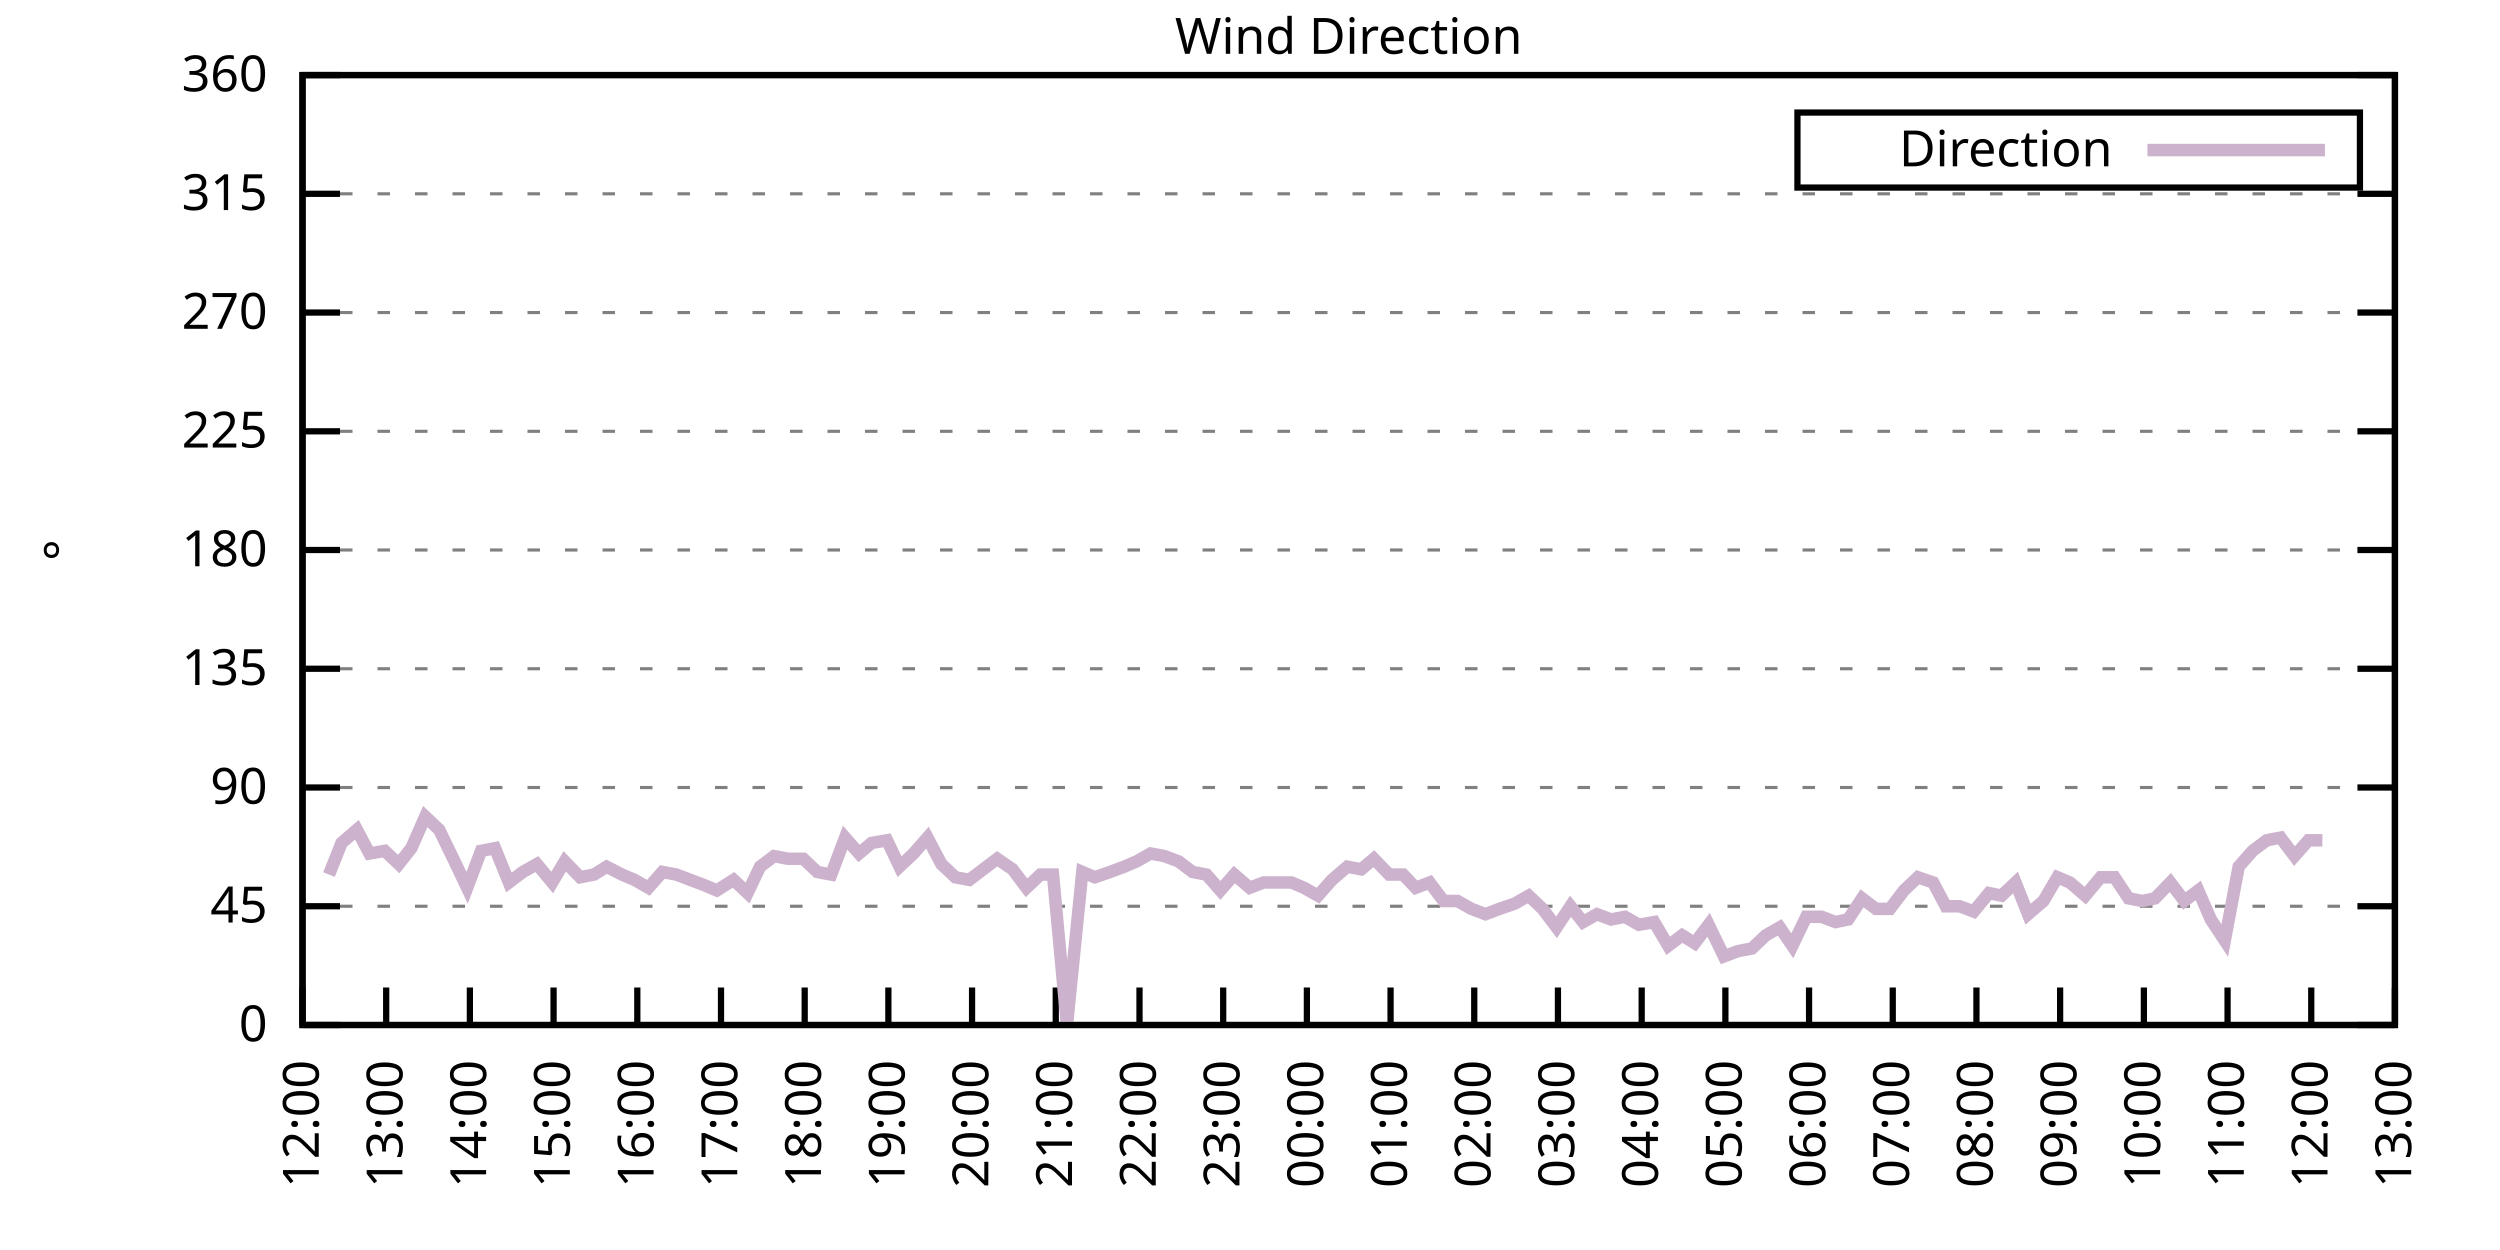
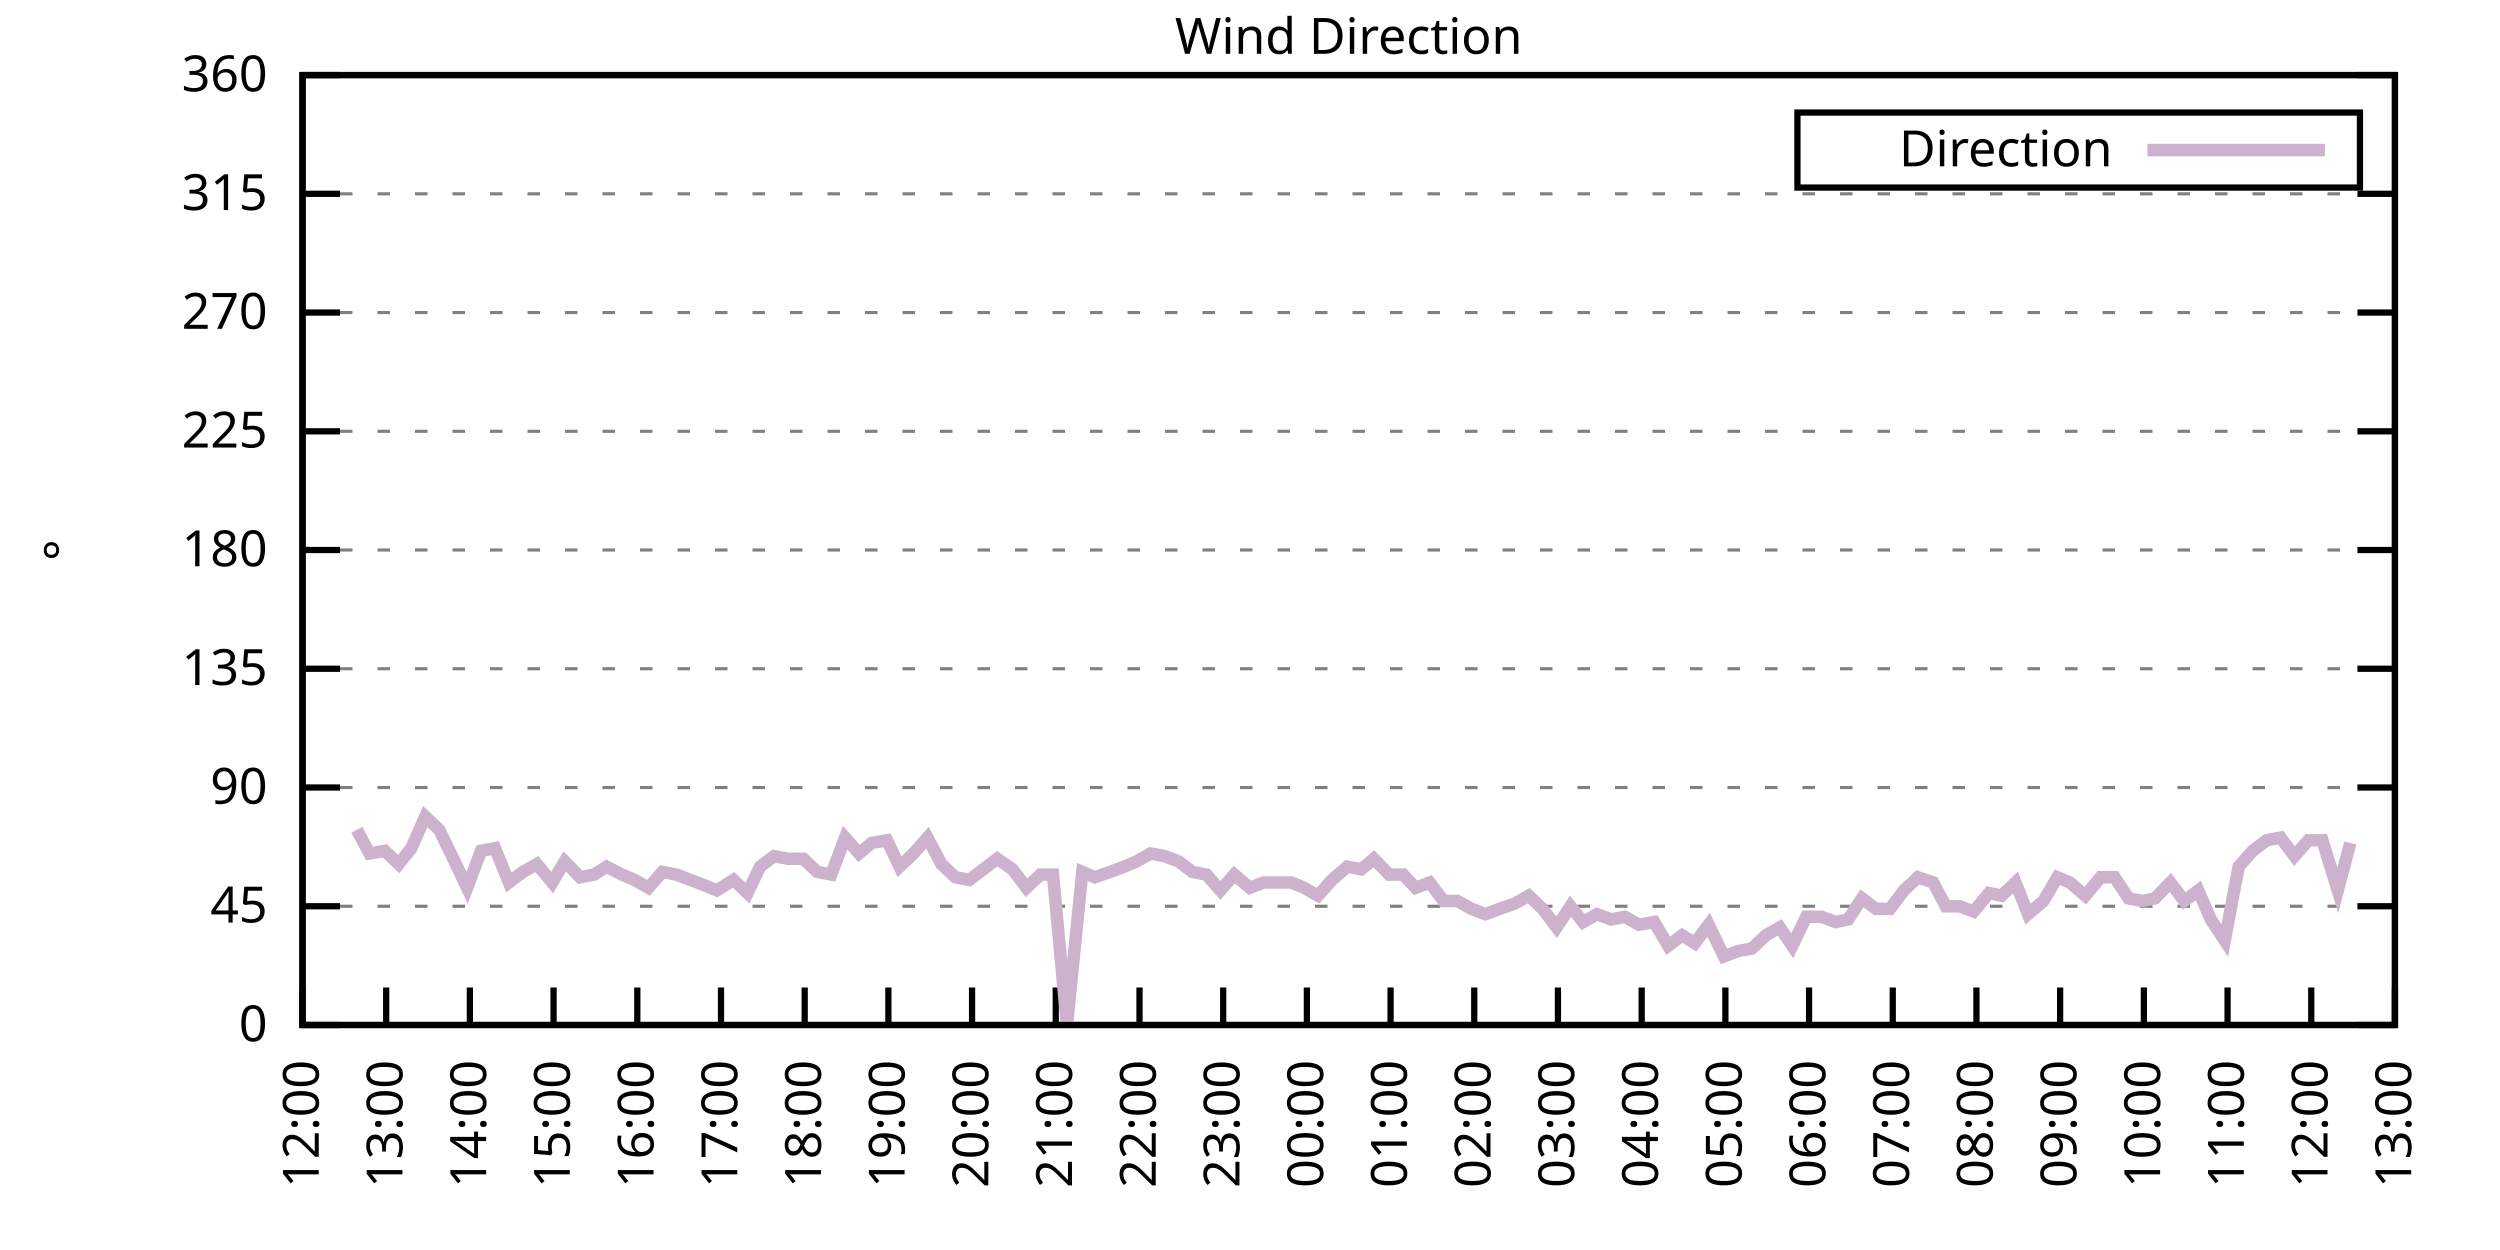
<svg xmlns="http://www.w3.org/2000/svg" xmlns:xlink="http://www.w3.org/1999/xlink" width="400" height="200" viewBox="0 0 400 200">
  <g id="gnuplot_canvas">
    <rect x="0" y="0" width="400" height="200" fill="none" />
    <defs>
      <circle id="gpDot" r="0.5" stroke-width="0.5" stroke="currentColor" />
      <path id="gpPt0" stroke-width="0.333" stroke="currentColor" d="M-1,0 h2 M0,-1 v2" />
      <path id="gpPt1" stroke-width="0.333" stroke="currentColor" d="M-1,-1 L1,1 M1,-1 L-1,1" />
      <path id="gpPt2" stroke-width="0.333" stroke="currentColor" d="M-1,0 L1,0 M0,-1 L0,1 M-1,-1 L1,1 M-1,1 L1,-1" />
      <rect id="gpPt3" stroke-width="0.333" stroke="currentColor" x="-1" y="-1" width="2" height="2" />
      <rect id="gpPt4" stroke-width="0.333" stroke="currentColor" fill="currentColor" x="-1" y="-1" width="2" height="2" />
      <circle id="gpPt5" stroke-width="0.333" stroke="currentColor" cx="0" cy="0" r="1" />
      <use xlink:href="#gpPt5" id="gpPt6" fill="currentColor" stroke="none" />
      <path id="gpPt7" stroke-width="0.333" stroke="currentColor" d="M0,-1.33 L-1.33,0.67 L1.33,0.67 z" />
      <use xlink:href="#gpPt7" id="gpPt8" fill="currentColor" stroke="none" />
      <use xlink:href="#gpPt7" id="gpPt9" stroke="currentColor" transform="rotate(180)" />
      <use xlink:href="#gpPt9" id="gpPt10" fill="currentColor" stroke="none" />
      <use xlink:href="#gpPt3" id="gpPt11" stroke="currentColor" transform="rotate(45)" />
      <use xlink:href="#gpPt11" id="gpPt12" fill="currentColor" stroke="none" />
      <path id="gpPt13" stroke-width="0.333" stroke="currentColor" d="M0,1.330 L1.265,0.411 L0.782,-1.067 L-0.782,-1.076 L-1.265,0.411 z" />
      <use xlink:href="#gpPt13" id="gpPt14" fill="currentColor" stroke="none" />
      <filter id="textbox" filterUnits="objectBoundingBox" x="0" y="0" height="1" width="1">
        <feFlood flood-color="white" flood-opacity="1" result="bgnd" />
        <feComposite in="SourceGraphic" in2="bgnd" operator="atop" />
      </filter>
      <filter id="greybox" filterUnits="objectBoundingBox" x="0" y="0" height="1" width="1">
        <feFlood flood-color="lightgrey" flood-opacity="1" result="grey" />
        <feComposite in="SourceGraphic" in2="grey" operator="atop" />
      </filter>
    </defs>
    <g fill="none" color="white" stroke="currentColor" stroke-width="1.00" stroke-linecap="butt" stroke-linejoin="miter">
</g>
    <g fill="none" color="black" stroke="currentColor" stroke-width="1.00" stroke-linecap="butt" stroke-linejoin="miter">
      <g stroke="none" shape-rendering="crispEdges">
        <polygon fill="rgb(255, 255, 255)" points="48.40,164.00 383.18,164.00 383.18,12.02 48.40,12.02 " />
      </g>
    </g>
    <g fill="none" color="black" stroke="currentColor" stroke-width="1.00" stroke-linecap="butt" stroke-linejoin="miter">
</g>
    <g fill="none" color="black" stroke="black" stroke-width="0.50" stroke-linecap="butt" stroke-linejoin="miter">
</g>
    <g fill="none" color="gray" stroke="currentColor" stroke-width="0.50" stroke-linecap="butt" stroke-linejoin="miter">
      <path stroke="gray" stroke-dasharray="2,4" class="gridline" d="M48.40,164.00 L383.19,164.00  " />
    </g>
    <g fill="none" color="gray" stroke="gray" stroke-width="1.00" stroke-linecap="butt" stroke-linejoin="miter">
</g>
    <g fill="none" color="black" stroke="currentColor" stroke-width="1.00" stroke-linecap="butt" stroke-linejoin="miter">
      <path stroke="black" d="M48.40,164.00 L54.40,164.00 M383.19,164.00 L377.19,164.00  " />
      <g transform="translate(42.80,166.60)" stroke="none" fill="black" font-family="Sans" font-size="8.00" text-anchor="end">
        <text>
          <tspan font-family="Sans"> 0</tspan>
        </text>
      </g>
    </g>
    <g fill="none" color="black" stroke="currentColor" stroke-width="1.00" stroke-linecap="butt" stroke-linejoin="miter">
</g>
    <g fill="none" color="black" stroke="black" stroke-width="0.50" stroke-linecap="butt" stroke-linejoin="miter">
</g>
    <g fill="none" color="gray" stroke="currentColor" stroke-width="0.50" stroke-linecap="butt" stroke-linejoin="miter">
      <path stroke="gray" stroke-dasharray="2,4" class="gridline" d="M48.40,145.00 L383.19,145.00  " />
    </g>
    <g fill="none" color="gray" stroke="gray" stroke-width="1.00" stroke-linecap="butt" stroke-linejoin="miter">
</g>
    <g fill="none" color="black" stroke="currentColor" stroke-width="1.00" stroke-linecap="butt" stroke-linejoin="miter">
      <path stroke="black" d="M48.40,145.00 L54.40,145.00 M383.19,145.00 L377.19,145.00  " />
      <g transform="translate(42.80,147.60)" stroke="none" fill="black" font-family="Sans" font-size="8.00" text-anchor="end">
        <text>
          <tspan font-family="Sans"> 45</tspan>
        </text>
      </g>
    </g>
    <g fill="none" color="black" stroke="currentColor" stroke-width="1.00" stroke-linecap="butt" stroke-linejoin="miter">
</g>
    <g fill="none" color="black" stroke="black" stroke-width="0.50" stroke-linecap="butt" stroke-linejoin="miter">
</g>
    <g fill="none" color="gray" stroke="currentColor" stroke-width="0.50" stroke-linecap="butt" stroke-linejoin="miter">
      <path stroke="gray" stroke-dasharray="2,4" class="gridline" d="M48.40,126.00 L383.19,126.00  " />
    </g>
    <g fill="none" color="gray" stroke="gray" stroke-width="1.00" stroke-linecap="butt" stroke-linejoin="miter">
</g>
    <g fill="none" color="black" stroke="currentColor" stroke-width="1.00" stroke-linecap="butt" stroke-linejoin="miter">
      <path stroke="black" d="M48.40,126.00 L54.40,126.00 M383.19,126.00 L377.19,126.00  " />
      <g transform="translate(42.80,128.60)" stroke="none" fill="black" font-family="Sans" font-size="8.00" text-anchor="end">
        <text>
          <tspan font-family="Sans"> 90</tspan>
        </text>
      </g>
    </g>
    <g fill="none" color="black" stroke="currentColor" stroke-width="1.00" stroke-linecap="butt" stroke-linejoin="miter">
</g>
    <g fill="none" color="black" stroke="black" stroke-width="0.50" stroke-linecap="butt" stroke-linejoin="miter">
</g>
    <g fill="none" color="gray" stroke="currentColor" stroke-width="0.50" stroke-linecap="butt" stroke-linejoin="miter">
      <path stroke="gray" stroke-dasharray="2,4" class="gridline" d="M48.40,107.00 L383.19,107.00  " />
    </g>
    <g fill="none" color="gray" stroke="gray" stroke-width="1.00" stroke-linecap="butt" stroke-linejoin="miter">
</g>
    <g fill="none" color="black" stroke="currentColor" stroke-width="1.00" stroke-linecap="butt" stroke-linejoin="miter">
      <path stroke="black" d="M48.40,107.00 L54.40,107.00 M383.19,107.00 L377.19,107.00  " />
      <g transform="translate(42.80,109.60)" stroke="none" fill="black" font-family="Sans" font-size="8.00" text-anchor="end">
        <text>
          <tspan font-family="Sans"> 135</tspan>
        </text>
      </g>
    </g>
    <g fill="none" color="black" stroke="currentColor" stroke-width="1.00" stroke-linecap="butt" stroke-linejoin="miter">
</g>
    <g fill="none" color="black" stroke="black" stroke-width="0.50" stroke-linecap="butt" stroke-linejoin="miter">
</g>
    <g fill="none" color="gray" stroke="currentColor" stroke-width="0.50" stroke-linecap="butt" stroke-linejoin="miter">
      <path stroke="gray" stroke-dasharray="2,4" class="gridline" d="M48.40,88.00 L383.19,88.00  " />
    </g>
    <g fill="none" color="gray" stroke="gray" stroke-width="1.00" stroke-linecap="butt" stroke-linejoin="miter">
</g>
    <g fill="none" color="black" stroke="currentColor" stroke-width="1.00" stroke-linecap="butt" stroke-linejoin="miter">
      <path stroke="black" d="M48.40,88.00 L54.40,88.00 M383.19,88.00 L377.19,88.00  " />
      <g transform="translate(42.80,90.60)" stroke="none" fill="black" font-family="Sans" font-size="8.00" text-anchor="end">
        <text>
          <tspan font-family="Sans"> 180</tspan>
        </text>
      </g>
    </g>
    <g fill="none" color="black" stroke="currentColor" stroke-width="1.00" stroke-linecap="butt" stroke-linejoin="miter">
</g>
    <g fill="none" color="black" stroke="black" stroke-width="0.50" stroke-linecap="butt" stroke-linejoin="miter">
</g>
    <g fill="none" color="gray" stroke="currentColor" stroke-width="0.50" stroke-linecap="butt" stroke-linejoin="miter">
      <path stroke="gray" stroke-dasharray="2,4" class="gridline" d="M48.40,69.01 L383.19,69.01  " />
    </g>
    <g fill="none" color="gray" stroke="gray" stroke-width="1.00" stroke-linecap="butt" stroke-linejoin="miter">
</g>
    <g fill="none" color="black" stroke="currentColor" stroke-width="1.00" stroke-linecap="butt" stroke-linejoin="miter">
      <path stroke="black" d="M48.40,69.01 L54.40,69.01 M383.19,69.01 L377.19,69.01  " />
      <g transform="translate(42.80,71.61)" stroke="none" fill="black" font-family="Sans" font-size="8.00" text-anchor="end">
        <text>
          <tspan font-family="Sans"> 225</tspan>
        </text>
      </g>
    </g>
    <g fill="none" color="black" stroke="currentColor" stroke-width="1.00" stroke-linecap="butt" stroke-linejoin="miter">
</g>
    <g fill="none" color="black" stroke="black" stroke-width="0.50" stroke-linecap="butt" stroke-linejoin="miter">
</g>
    <g fill="none" color="gray" stroke="currentColor" stroke-width="0.50" stroke-linecap="butt" stroke-linejoin="miter">
      <path stroke="gray" stroke-dasharray="2,4" class="gridline" d="M48.40,50.01 L383.19,50.01  " />
    </g>
    <g fill="none" color="gray" stroke="gray" stroke-width="1.00" stroke-linecap="butt" stroke-linejoin="miter">
</g>
    <g fill="none" color="black" stroke="currentColor" stroke-width="1.00" stroke-linecap="butt" stroke-linejoin="miter">
      <path stroke="black" d="M48.40,50.01 L54.40,50.01 M383.19,50.01 L377.19,50.01  " />
      <g transform="translate(42.80,52.61)" stroke="none" fill="black" font-family="Sans" font-size="8.00" text-anchor="end">
        <text>
          <tspan font-family="Sans"> 270</tspan>
        </text>
      </g>
    </g>
    <g fill="none" color="black" stroke="currentColor" stroke-width="1.00" stroke-linecap="butt" stroke-linejoin="miter">
</g>
    <g fill="none" color="black" stroke="black" stroke-width="0.50" stroke-linecap="butt" stroke-linejoin="miter">
</g>
    <g fill="none" color="gray" stroke="currentColor" stroke-width="0.50" stroke-linecap="butt" stroke-linejoin="miter">
      <path stroke="gray" stroke-dasharray="2,4" class="gridline" d="M48.40,31.01 L383.19,31.01  " />
    </g>
    <g fill="none" color="gray" stroke="gray" stroke-width="1.00" stroke-linecap="butt" stroke-linejoin="miter">
</g>
    <g fill="none" color="black" stroke="currentColor" stroke-width="1.00" stroke-linecap="butt" stroke-linejoin="miter">
      <path stroke="black" d="M48.40,31.01 L54.40,31.01 M383.19,31.01 L377.19,31.01  " />
      <g transform="translate(42.80,33.61)" stroke="none" fill="black" font-family="Sans" font-size="8.00" text-anchor="end">
        <text>
          <tspan font-family="Sans"> 315</tspan>
        </text>
      </g>
    </g>
    <g fill="none" color="black" stroke="currentColor" stroke-width="1.00" stroke-linecap="butt" stroke-linejoin="miter">
</g>
    <g fill="none" color="black" stroke="black" stroke-width="0.50" stroke-linecap="butt" stroke-linejoin="miter">
</g>
    <g fill="none" color="gray" stroke="currentColor" stroke-width="0.50" stroke-linecap="butt" stroke-linejoin="miter">
      <path stroke="gray" stroke-dasharray="2,4" class="gridline" d="M48.40,12.01 L383.19,12.01  " />
    </g>
    <g fill="none" color="gray" stroke="gray" stroke-width="1.00" stroke-linecap="butt" stroke-linejoin="miter">
</g>
    <g fill="none" color="black" stroke="currentColor" stroke-width="1.00" stroke-linecap="butt" stroke-linejoin="miter">
      <path stroke="black" d="M48.40,12.01 L54.40,12.01 M383.19,12.01 L377.19,12.01  " />
      <g transform="translate(42.80,14.61)" stroke="none" fill="black" font-family="Sans" font-size="8.00" text-anchor="end">
        <text>
          <tspan font-family="Sans"> 360</tspan>
        </text>
      </g>
    </g>
    <g fill="none" color="black" stroke="currentColor" stroke-width="1.00" stroke-linecap="butt" stroke-linejoin="miter">
      <path stroke="black" d="M48.40,164.00 L48.40,158.00  " />
      <g transform="translate(51.00,169.60) rotate(270.00)" stroke="none" fill="black" font-family="Sans" font-size="8.00" text-anchor="end">
        <text>
          <tspan font-family="Sans">12:00</tspan>
        </text>
      </g>
    </g>
    <g fill="none" color="black" stroke="currentColor" stroke-width="1.00" stroke-linecap="butt" stroke-linejoin="miter">
      <path stroke="black" d="M61.79,164.00 L61.79,158.00  " />
      <g transform="translate(64.39,169.60) rotate(270.00)" stroke="none" fill="black" font-family="Sans" font-size="8.00" text-anchor="end">
        <text>
          <tspan font-family="Sans">13:00</tspan>
        </text>
      </g>
    </g>
    <g fill="none" color="black" stroke="currentColor" stroke-width="1.00" stroke-linecap="butt" stroke-linejoin="miter">
      <path stroke="black" d="M75.18,164.00 L75.18,158.00  " />
      <g transform="translate(77.78,169.60) rotate(270.00)" stroke="none" fill="black" font-family="Sans" font-size="8.00" text-anchor="end">
        <text>
          <tspan font-family="Sans">14:00</tspan>
        </text>
      </g>
    </g>
    <g fill="none" color="black" stroke="currentColor" stroke-width="1.00" stroke-linecap="butt" stroke-linejoin="miter">
      <path stroke="black" d="M88.57,164.00 L88.57,158.00  " />
      <g transform="translate(91.17,169.60) rotate(270.00)" stroke="none" fill="black" font-family="Sans" font-size="8.00" text-anchor="end">
        <text>
          <tspan font-family="Sans">15:00</tspan>
        </text>
      </g>
    </g>
    <g fill="none" color="black" stroke="currentColor" stroke-width="1.00" stroke-linecap="butt" stroke-linejoin="miter">
      <path stroke="black" d="M101.97,164.00 L101.97,158.00  " />
      <g transform="translate(104.57,169.60) rotate(270.00)" stroke="none" fill="black" font-family="Sans" font-size="8.00" text-anchor="end">
        <text>
          <tspan font-family="Sans">16:00</tspan>
        </text>
      </g>
    </g>
    <g fill="none" color="black" stroke="currentColor" stroke-width="1.00" stroke-linecap="butt" stroke-linejoin="miter">
      <path stroke="black" d="M115.36,164.00 L115.36,158.00  " />
      <g transform="translate(117.96,169.60) rotate(270.00)" stroke="none" fill="black" font-family="Sans" font-size="8.00" text-anchor="end">
        <text>
          <tspan font-family="Sans">17:00</tspan>
        </text>
      </g>
    </g>
    <g fill="none" color="black" stroke="currentColor" stroke-width="1.00" stroke-linecap="butt" stroke-linejoin="miter">
      <path stroke="black" d="M128.75,164.00 L128.75,158.00  " />
      <g transform="translate(131.35,169.60) rotate(270.00)" stroke="none" fill="black" font-family="Sans" font-size="8.00" text-anchor="end">
        <text>
          <tspan font-family="Sans">18:00</tspan>
        </text>
      </g>
    </g>
    <g fill="none" color="black" stroke="currentColor" stroke-width="1.00" stroke-linecap="butt" stroke-linejoin="miter">
      <path stroke="black" d="M142.14,164.00 L142.14,158.00  " />
      <g transform="translate(144.74,169.60) rotate(270.00)" stroke="none" fill="black" font-family="Sans" font-size="8.00" text-anchor="end">
        <text>
          <tspan font-family="Sans">19:00</tspan>
        </text>
      </g>
    </g>
    <g fill="none" color="black" stroke="currentColor" stroke-width="1.00" stroke-linecap="butt" stroke-linejoin="miter">
      <path stroke="black" d="M155.53,164.00 L155.53,158.00  " />
      <g transform="translate(158.13,169.60) rotate(270.00)" stroke="none" fill="black" font-family="Sans" font-size="8.00" text-anchor="end">
        <text>
          <tspan font-family="Sans">20:00</tspan>
        </text>
      </g>
    </g>
    <g fill="none" color="black" stroke="currentColor" stroke-width="1.00" stroke-linecap="butt" stroke-linejoin="miter">
      <path stroke="black" d="M168.92,164.00 L168.92,158.00  " />
      <g transform="translate(171.52,169.60) rotate(270.00)" stroke="none" fill="black" font-family="Sans" font-size="8.00" text-anchor="end">
        <text>
          <tspan font-family="Sans">21:00</tspan>
        </text>
      </g>
    </g>
    <g fill="none" color="black" stroke="currentColor" stroke-width="1.00" stroke-linecap="butt" stroke-linejoin="miter">
      <path stroke="black" d="M182.32,164.00 L182.32,158.00  " />
      <g transform="translate(184.92,169.60) rotate(270.00)" stroke="none" fill="black" font-family="Sans" font-size="8.00" text-anchor="end">
        <text>
          <tspan font-family="Sans">22:00</tspan>
        </text>
      </g>
    </g>
    <g fill="none" color="black" stroke="currentColor" stroke-width="1.00" stroke-linecap="butt" stroke-linejoin="miter">
      <path stroke="black" d="M195.71,164.00 L195.71,158.00  " />
      <g transform="translate(198.31,169.60) rotate(270.00)" stroke="none" fill="black" font-family="Sans" font-size="8.00" text-anchor="end">
        <text>
          <tspan font-family="Sans">23:00</tspan>
        </text>
      </g>
    </g>
    <g fill="none" color="black" stroke="currentColor" stroke-width="1.00" stroke-linecap="butt" stroke-linejoin="miter">
      <path stroke="black" d="M209.10,164.00 L209.10,158.00  " />
      <g transform="translate(211.70,169.60) rotate(270.00)" stroke="none" fill="black" font-family="Sans" font-size="8.00" text-anchor="end">
        <text>
          <tspan font-family="Sans">00:00</tspan>
        </text>
      </g>
    </g>
    <g fill="none" color="black" stroke="currentColor" stroke-width="1.00" stroke-linecap="butt" stroke-linejoin="miter">
      <path stroke="black" d="M222.49,164.00 L222.49,158.00  " />
      <g transform="translate(225.09,169.60) rotate(270.00)" stroke="none" fill="black" font-family="Sans" font-size="8.00" text-anchor="end">
        <text>
          <tspan font-family="Sans">01:00</tspan>
        </text>
      </g>
    </g>
    <g fill="none" color="black" stroke="currentColor" stroke-width="1.00" stroke-linecap="butt" stroke-linejoin="miter">
      <path stroke="black" d="M235.88,164.00 L235.88,158.00  " />
      <g transform="translate(238.48,169.60) rotate(270.00)" stroke="none" fill="black" font-family="Sans" font-size="8.00" text-anchor="end">
        <text>
          <tspan font-family="Sans">02:00</tspan>
        </text>
      </g>
    </g>
    <g fill="none" color="black" stroke="currentColor" stroke-width="1.00" stroke-linecap="butt" stroke-linejoin="miter">
      <path stroke="black" d="M249.27,164.00 L249.27,158.00  " />
      <g transform="translate(251.87,169.60) rotate(270.00)" stroke="none" fill="black" font-family="Sans" font-size="8.00" text-anchor="end">
        <text>
          <tspan font-family="Sans">03:00</tspan>
        </text>
      </g>
    </g>
    <g fill="none" color="black" stroke="currentColor" stroke-width="1.00" stroke-linecap="butt" stroke-linejoin="miter">
      <path stroke="black" d="M262.67,164.00 L262.67,158.00  " />
      <g transform="translate(265.27,169.60) rotate(270.00)" stroke="none" fill="black" font-family="Sans" font-size="8.00" text-anchor="end">
        <text>
          <tspan font-family="Sans">04:00</tspan>
        </text>
      </g>
    </g>
    <g fill="none" color="black" stroke="currentColor" stroke-width="1.00" stroke-linecap="butt" stroke-linejoin="miter">
      <path stroke="black" d="M276.06,164.00 L276.06,158.00  " />
      <g transform="translate(278.66,169.60) rotate(270.00)" stroke="none" fill="black" font-family="Sans" font-size="8.00" text-anchor="end">
        <text>
          <tspan font-family="Sans">05:00</tspan>
        </text>
      </g>
    </g>
    <g fill="none" color="black" stroke="currentColor" stroke-width="1.00" stroke-linecap="butt" stroke-linejoin="miter">
      <path stroke="black" d="M289.45,164.00 L289.45,158.00  " />
      <g transform="translate(292.05,169.60) rotate(270.00)" stroke="none" fill="black" font-family="Sans" font-size="8.00" text-anchor="end">
        <text>
          <tspan font-family="Sans">06:00</tspan>
        </text>
      </g>
    </g>
    <g fill="none" color="black" stroke="currentColor" stroke-width="1.00" stroke-linecap="butt" stroke-linejoin="miter">
      <path stroke="black" d="M302.84,164.00 L302.84,158.00  " />
      <g transform="translate(305.44,169.60) rotate(270.00)" stroke="none" fill="black" font-family="Sans" font-size="8.00" text-anchor="end">
        <text>
          <tspan font-family="Sans">07:00</tspan>
        </text>
      </g>
    </g>
    <g fill="none" color="black" stroke="currentColor" stroke-width="1.00" stroke-linecap="butt" stroke-linejoin="miter">
      <path stroke="black" d="M316.23,164.00 L316.23,158.00  " />
      <g transform="translate(318.83,169.60) rotate(270.00)" stroke="none" fill="black" font-family="Sans" font-size="8.00" text-anchor="end">
        <text>
          <tspan font-family="Sans">08:00</tspan>
        </text>
      </g>
    </g>
    <g fill="none" color="black" stroke="currentColor" stroke-width="1.00" stroke-linecap="butt" stroke-linejoin="miter">
      <path stroke="black" d="M329.62,164.00 L329.62,158.00  " />
      <g transform="translate(332.22,169.60) rotate(270.00)" stroke="none" fill="black" font-family="Sans" font-size="8.00" text-anchor="end">
        <text>
          <tspan font-family="Sans">09:00</tspan>
        </text>
      </g>
    </g>
    <g fill="none" color="black" stroke="currentColor" stroke-width="1.00" stroke-linecap="butt" stroke-linejoin="miter">
      <path stroke="black" d="M343.02,164.00 L343.02,158.00  " />
      <g transform="translate(345.62,169.60) rotate(270.00)" stroke="none" fill="black" font-family="Sans" font-size="8.00" text-anchor="end">
        <text>
          <tspan font-family="Sans">10:00</tspan>
        </text>
      </g>
    </g>
    <g fill="none" color="black" stroke="currentColor" stroke-width="1.00" stroke-linecap="butt" stroke-linejoin="miter">
      <path stroke="black" d="M356.41,164.00 L356.41,158.00  " />
      <g transform="translate(359.01,169.60) rotate(270.00)" stroke="none" fill="black" font-family="Sans" font-size="8.00" text-anchor="end">
        <text>
          <tspan font-family="Sans">11:00</tspan>
        </text>
      </g>
    </g>
    <g fill="none" color="black" stroke="currentColor" stroke-width="1.00" stroke-linecap="butt" stroke-linejoin="miter">
      <path stroke="black" d="M369.80,164.00 L369.80,158.00  " />
      <g transform="translate(372.40,169.60) rotate(270.00)" stroke="none" fill="black" font-family="Sans" font-size="8.00" text-anchor="end">
        <text>
          <tspan font-family="Sans">12:00</tspan>
        </text>
      </g>
    </g>
    <g fill="none" color="black" stroke="currentColor" stroke-width="1.00" stroke-linecap="butt" stroke-linejoin="miter">
      <path stroke="black" d="M383.19,164.00 L383.19,158.00  " />
      <g transform="translate(385.79,169.60) rotate(270.00)" stroke="none" fill="black" font-family="Sans" font-size="8.00" text-anchor="end">
        <text>
          <tspan font-family="Sans">13:00</tspan>
        </text>
      </g>
    </g>
    <g fill="none" color="black" stroke="currentColor" stroke-width="1.00" stroke-linecap="butt" stroke-linejoin="miter">
</g>
    <g fill="none" color="black" stroke="currentColor" stroke-width="1.00" stroke-linecap="butt" stroke-linejoin="miter">
      <path stroke="black" d="M48.40,12.01 L48.40,164.00 L383.19,164.00 L383.19,12.01 L48.40,12.01 Z  " />
    </g>
    <g fill="none" color="black" stroke="currentColor" stroke-width="1.00" stroke-linecap="butt" stroke-linejoin="miter">
</g>
    <g fill="none" color="black" stroke="currentColor" stroke-width="1.00" stroke-linecap="butt" stroke-linejoin="miter">
      <path stroke="black" d="M287.59,30.01 L287.59,18.01 L377.59,18.01 L377.59,30.01 L287.59,30.01 Z  " />
    </g>
    <g id="Wind_direction_plot_1">
      <g fill="none" color="white" stroke="black" stroke-width="2.00" stroke-linecap="butt" stroke-linejoin="miter">
</g>
      <g fill="none" color="black" stroke="currentColor" stroke-width="2.00" stroke-linecap="butt" stroke-linejoin="miter">
        <g transform="translate(337.99,26.61)" stroke="none" fill="black" font-family="Sans" font-size="8.00" text-anchor="end">
          <text>
            <tspan font-family="Sans">Direction</tspan>
          </text>
        </g>
      </g>
      <g fill="none" color="black" stroke="currentColor" stroke-width="2.00" stroke-linecap="butt" stroke-linejoin="miter">
-         <path stroke="rgb(204, 178, 204)" d="M343.59,24.01 L371.99,24.01 M52.64,139.93 L54.65,134.87 L57.10,132.76 L59.11,136.56 L61.57,136.14 L63.80,138.25   L65.81,135.71 L68.04,130.65 L70.27,132.76 L72.73,137.82 L74.74,142.05 L76.97,136.14 L79.20,135.71 L81.43,141.20   L83.66,139.51 L85.90,138.25 L88.35,141.20 L90.36,137.82 L92.82,140.36 L95.05,139.93 L97.06,138.67 L99.51,139.93   L101.52,140.78 L103.75,142.05 L105.98,139.51 L108.22,139.93 L110.45,140.78 L112.68,141.62 L114.69,142.47 L117.37,140.78   L119.60,142.89 L121.61,138.67 L123.84,136.98 L126.07,137.40 L128.53,137.40 L130.76,139.51 L132.99,139.93 L135.22,134.02   L137.45,136.56 L139.46,134.87 L141.92,134.45 L143.93,138.67 L146.16,136.56 L148.39,134.02 L150.62,138.25 L152.85,140.36   L155.09,140.78 L157.32,139.09 L159.55,137.40 L162.01,139.09 L164.24,142.05 L166.47,139.93 L168.48,139.93 L170.71,164.00   L173.17,139.51 L175.17,140.36 L177.63,139.51 L179.86,138.67 L181.87,137.82 L184.10,136.56 L186.33,136.98 L188.57,137.82   L190.80,139.51 L193.03,139.93 L195.26,142.47 L197.49,139.93 L199.95,142.05 L202.18,141.20 L204.19,141.20 L206.64,141.20   L208.65,142.05 L210.88,143.31 L213.12,140.78 L215.57,138.67 L217.80,139.09 L219.81,137.40 L222.27,139.93 L224.50,139.93   L226.51,142.05 L228.74,141.20 L230.97,144.16 L233.20,144.16 L235.44,145.42 L237.67,146.27 L239.90,145.42 L242.36,144.58   L244.59,143.31 L246.82,145.42 L249.05,148.38 L251.28,145.00 L253.29,147.53 L255.52,146.27 L257.76,147.11 L259.99,146.69   L262.22,147.96 L264.67,147.53 L266.91,151.33 L269.14,149.65 L271.15,150.91 L273.38,147.96 L275.83,153.02 L278.07,152.18   L280.30,151.76 L282.53,149.65 L284.76,148.38 L286.77,151.33 L289.00,146.69 L291.46,146.69 L293.69,147.53 L295.70,147.11   L297.93,143.73 L300.16,145.42 L302.39,145.42 L304.63,142.47 L306.86,140.36 L309.31,141.20 L311.32,145.00 L313.55,145.00   L315.79,145.85 L318.24,142.89 L320.25,143.31 L322.48,141.20 L324.49,146.27 L326.95,144.16 L329.18,140.36 L331.19,141.20   L333.64,143.31 L336.10,140.36 L338.33,140.36 L340.56,143.73 L342.79,144.16 L344.80,143.73 L347.26,141.20 L349.49,144.16   L351.72,142.47 L353.73,147.11 L355.96,150.49 L358.19,138.67 L360.42,136.14 L362.66,134.45 L364.89,134.02 L367.12,136.98   L369.35,134.45 L371.58,134.45  " />
+         <path stroke="rgb(204, 178, 204)" d="M343.59,24.01 L371.99,24.01 M57.10,132.76 L59.11,136.56 L61.57,136.14 L63.80,138.25 L65.81,135.71 L68.04,130.65   L70.27,132.76 L72.73,137.82 L74.74,142.05 L76.97,136.14 L79.20,135.71 L81.43,141.20 L83.66,139.51 L85.90,138.25   L88.35,141.20 L90.36,137.82 L92.82,140.36 L95.05,139.93 L97.06,138.67 L99.51,139.93 L101.52,140.78 L103.75,142.05   L105.98,139.51 L108.22,139.93 L110.45,140.78 L112.68,141.62 L114.69,142.47 L117.37,140.78 L119.60,142.89 L121.61,138.67   L123.84,136.98 L126.07,137.40 L128.53,137.40 L130.76,139.51 L132.99,139.93 L135.22,134.02 L137.45,136.56 L139.46,134.87   L141.92,134.45 L143.93,138.67 L146.16,136.56 L148.39,134.02 L150.62,138.25 L152.85,140.36 L155.09,140.78 L157.32,139.09   L159.55,137.40 L162.01,139.09 L164.24,142.05 L166.47,139.93 L168.48,139.93 L170.71,164.00 L173.17,139.51 L175.17,140.36   L177.63,139.51 L179.86,138.67 L181.87,137.82 L184.10,136.56 L186.33,136.98 L188.57,137.82 L190.80,139.51 L193.03,139.93   L195.26,142.47 L197.49,139.93 L199.95,142.05 L202.18,141.20 L204.19,141.20 L206.64,141.20 L208.65,142.05 L210.88,143.31   L213.12,140.78 L215.57,138.67 L217.80,139.09 L219.81,137.40 L222.27,139.93 L224.50,139.93 L226.51,142.05 L228.74,141.20   L230.97,144.16 L233.20,144.16 L235.44,145.42 L237.67,146.27 L239.90,145.42 L242.36,144.58 L244.59,143.31 L246.82,145.42   L249.05,148.38 L251.28,145.00 L253.29,147.53 L255.52,146.27 L257.76,147.11 L259.99,146.69 L262.22,147.96 L264.67,147.53   L266.91,151.33 L269.14,149.65 L271.15,150.91 L273.38,147.96 L275.83,153.02 L278.07,152.18 L280.30,151.76 L282.53,149.65   L284.76,148.38 L286.77,151.33 L289.00,146.69 L291.46,146.69 L293.69,147.53 L295.70,147.11 L297.93,143.73 L300.16,145.42   L302.39,145.42 L304.63,142.47 L306.86,140.36 L309.31,141.20 L311.32,145.00 L313.55,145.00 L315.79,145.85 L318.24,142.89   L320.25,143.31 L322.48,141.20 L324.49,146.27 L326.95,144.16 L329.18,140.36 L331.19,141.20 L333.64,143.31 L336.10,140.36   L338.33,140.36 L340.56,143.73 L342.79,144.16 L344.80,143.73 L347.26,141.20 L349.49,144.16 L351.72,142.47 L353.73,147.11   L355.96,150.49 L358.19,138.67 L360.42,136.14 L362.66,134.45 L364.89,134.02 L367.12,136.98 L369.35,134.45 L371.58,134.45   L374.04,142.47 L376.05,134.87  " />
      </g>
    </g>
    <g fill="none" color="black" stroke="currentColor" stroke-width="2.00" stroke-linecap="butt" stroke-linejoin="miter">
</g>
    <g fill="none" color="black" stroke="black" stroke-width="1.00" stroke-linecap="butt" stroke-linejoin="miter">
</g>
    <g fill="none" color="black" stroke="currentColor" stroke-width="1.00" stroke-linecap="butt" stroke-linejoin="miter">
      <path stroke="black" d="M48.40,12.01 L48.40,164.00 L383.19,164.00 L383.19,12.01 L48.40,12.01 Z  " />
      <g transform="translate(12.80,88.01) rotate(270.00)" stroke="none" fill="black" font-family="Sans" font-size="8.00" text-anchor="middle">
        <text>
          <tspan font-family="Sans">°</tspan>
        </text>
      </g>
    </g>
    <g fill="none" color="black" stroke="currentColor" stroke-width="1.00" stroke-linecap="butt" stroke-linejoin="miter">
</g>
    <g fill="none" color="black" stroke="currentColor" stroke-width="1.00" stroke-linecap="butt" stroke-linejoin="miter">
      <g transform="translate(215.79,8.61)" stroke="none" fill="black" font-family="Sans" font-size="8.00" text-anchor="middle">
        <text>
          <tspan font-family="Sans">Wind Direction</tspan>
        </text>
      </g>
    </g>
    <g fill="none" color="black" stroke="currentColor" stroke-width="1.00" stroke-linecap="butt" stroke-linejoin="miter">
</g>
  </g>
</svg>
